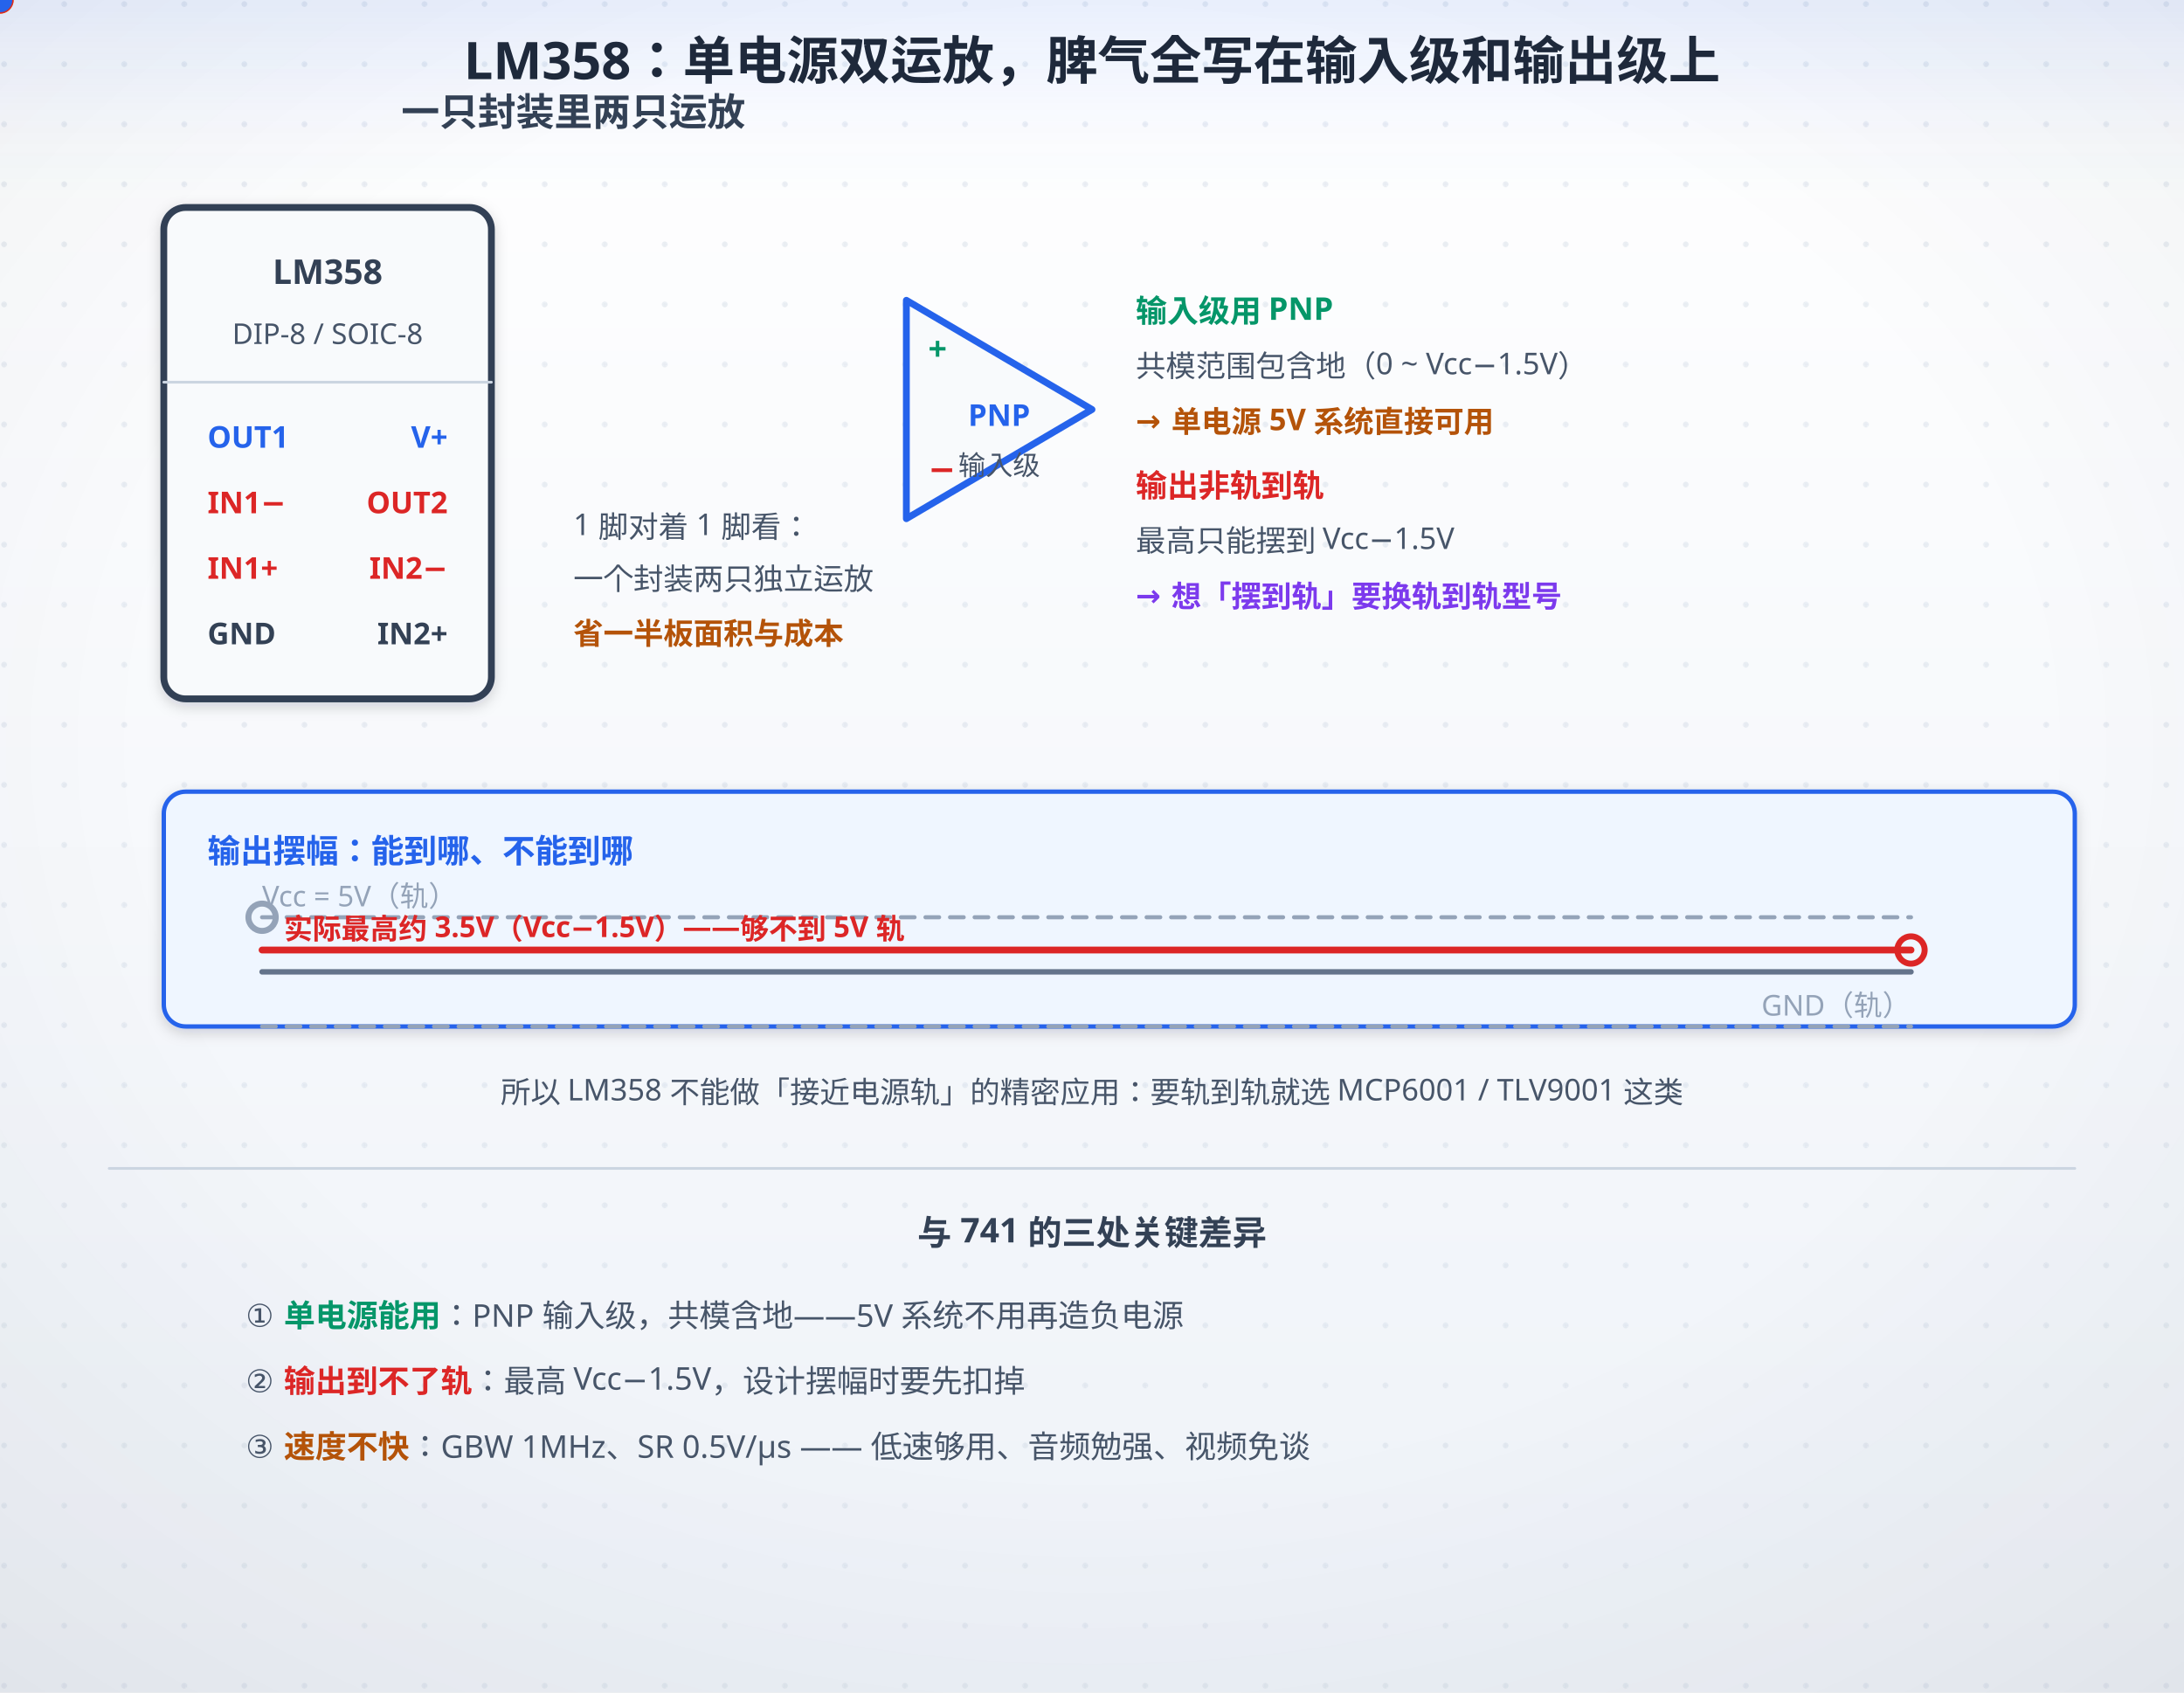
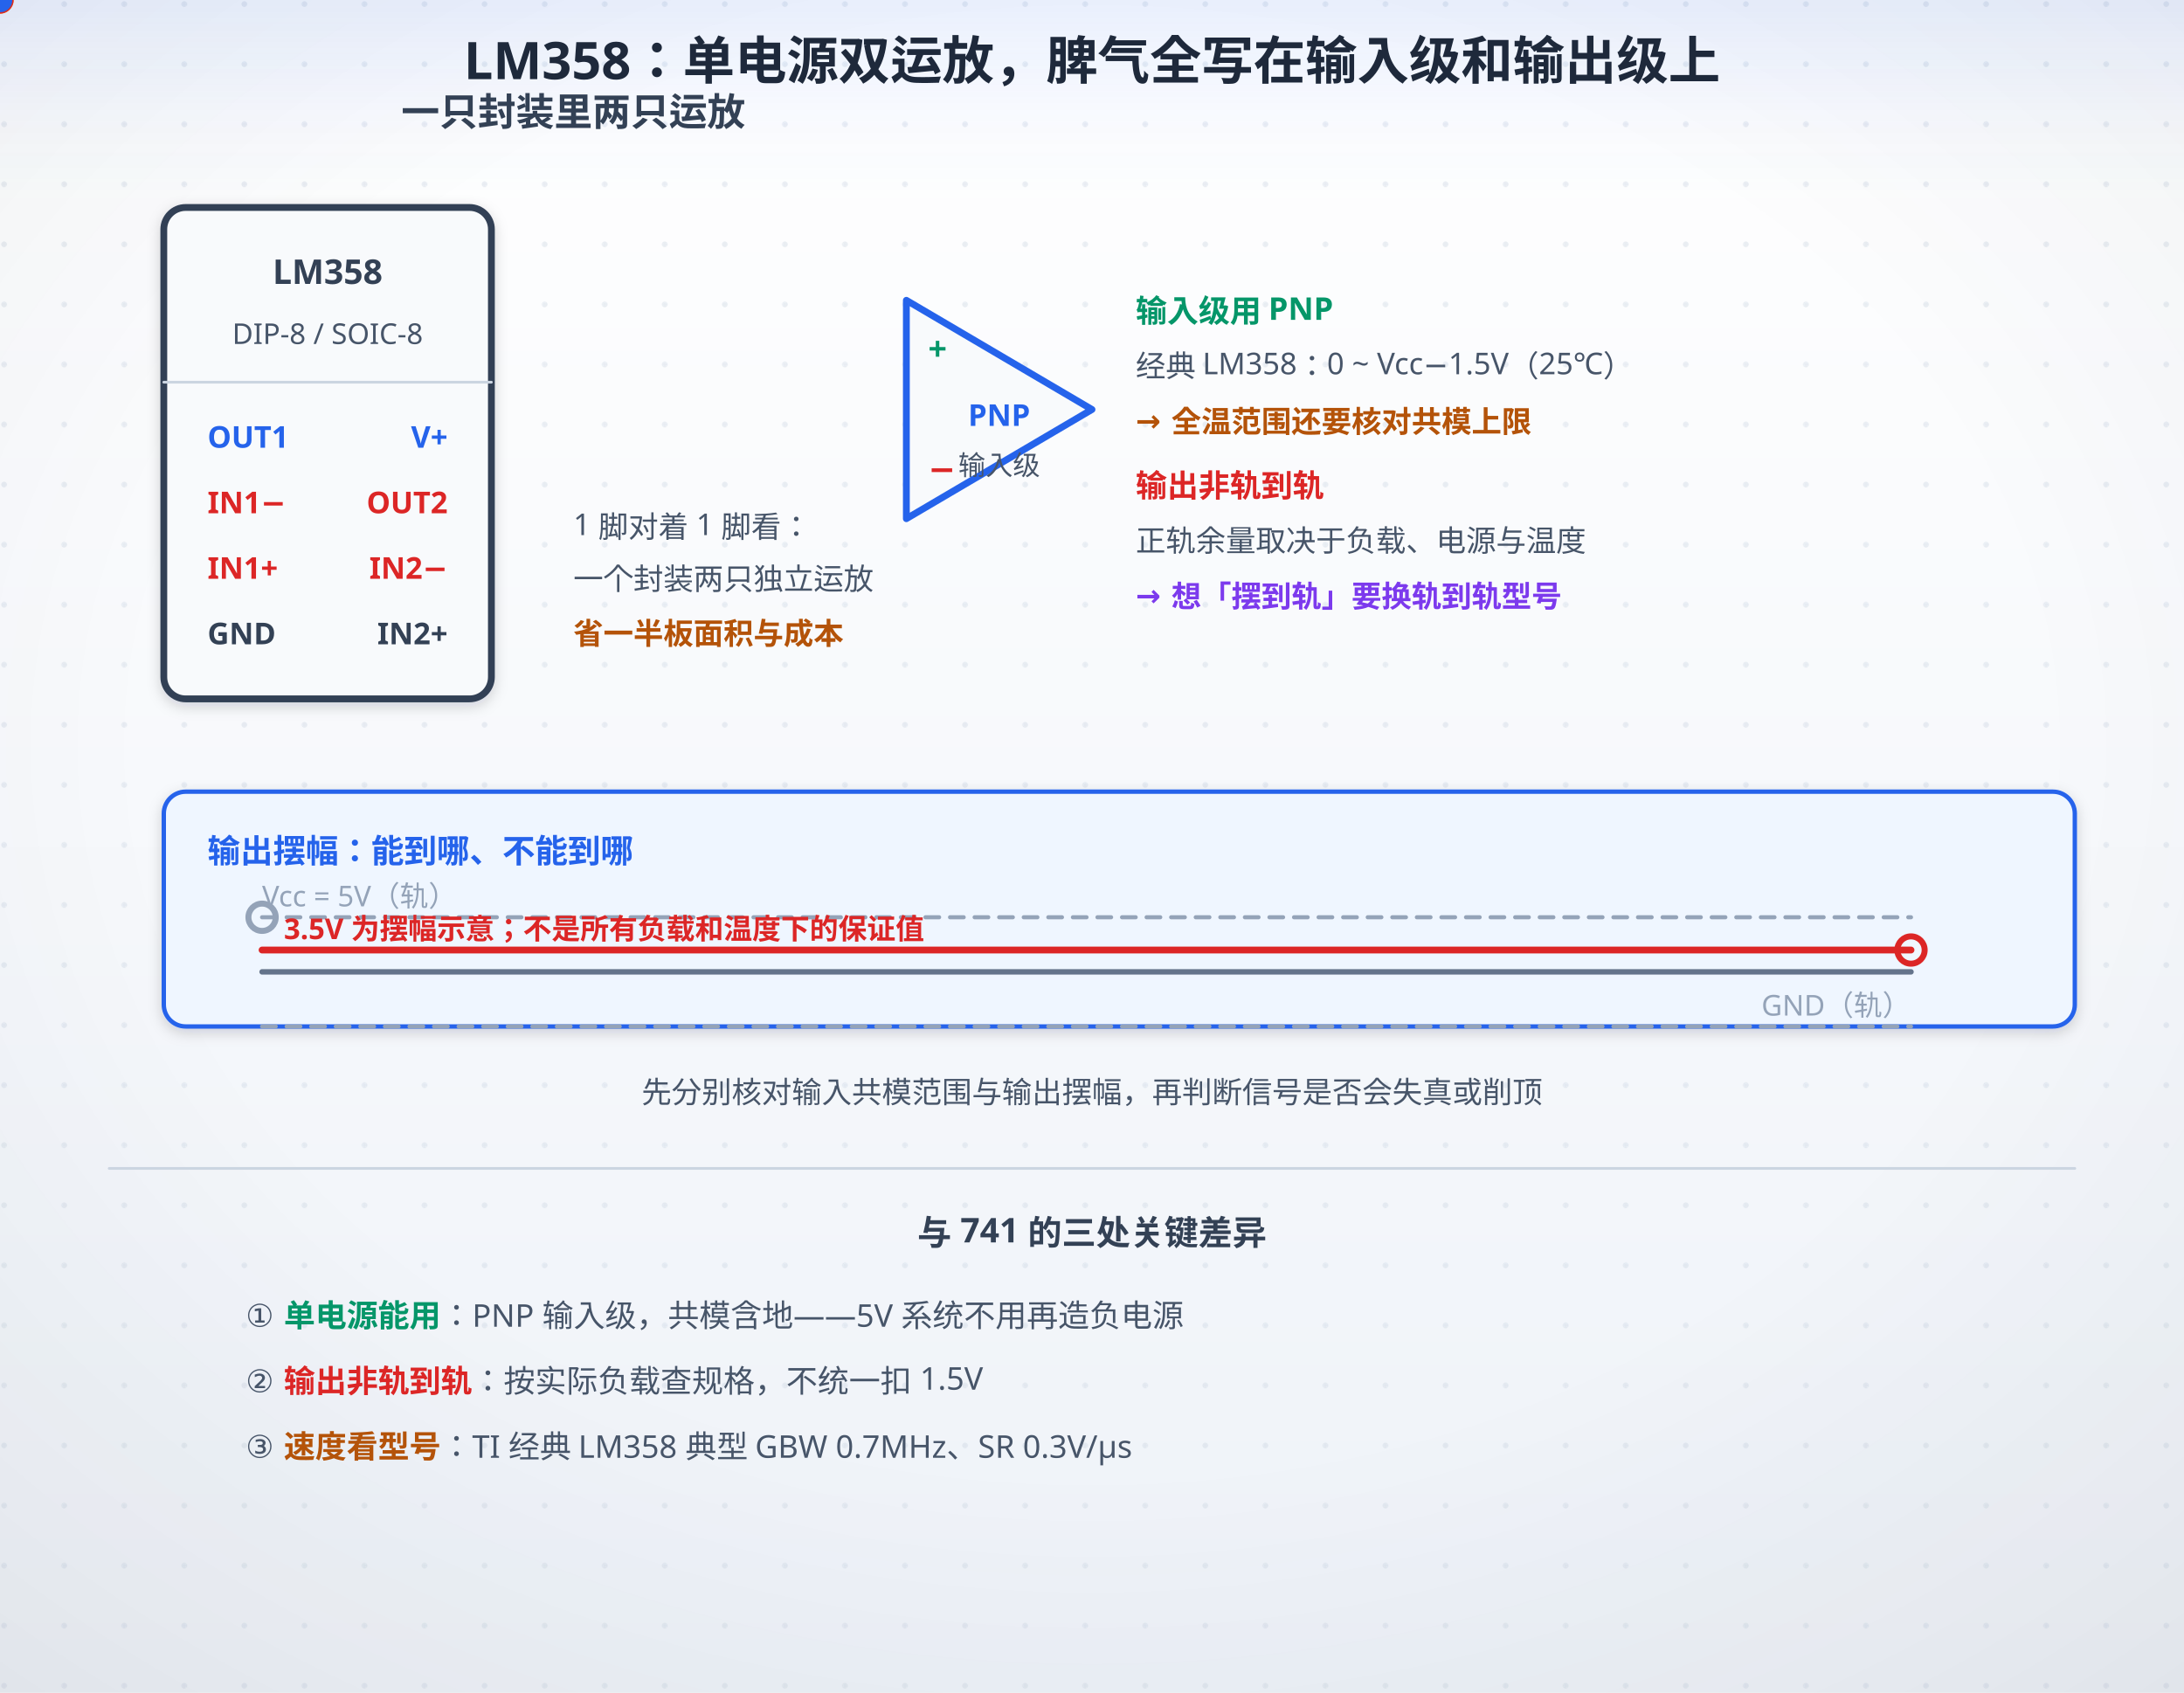
<svg xmlns="http://www.w3.org/2000/svg" width="800" height="620" viewBox="0 0 800 620">
  <defs>
    <linearGradient id="bgL" x1="0" y1="0" x2="0" y2="1">
      <stop offset="0" stop-color="#ffffff" />
      <stop offset="1" stop-color="#eef2f8" />
    </linearGradient>
    <linearGradient id="bgD" x1="0" y1="0" x2="0" y2="1">
      <stop offset="0" stop-color="#0a1020" />
      <stop offset="1" stop-color="#141d30" />
    </linearGradient>
    <radialGradient id="vig" cx="0.5" cy="0.44" r="0.78">
      <stop offset="0.55" stop-color="#0f172a" stop-opacity="0" />
      <stop offset="1" stop-color="#0f172a" stop-opacity="0.065" />
    </radialGradient>
    <linearGradient id="hdr" x1="0" y1="0" x2="0" y2="1">
      <stop offset="0" stop-color="#2563eb" stop-opacity="0.10" />
      <stop offset="0.55" stop-color="#2563eb" stop-opacity="0.030" />
      <stop offset="1" stop-color="#2563eb" stop-opacity="0" />
    </linearGradient>
    <linearGradient id="hdrD" x1="0" y1="0" x2="0" y2="1">
      <stop offset="0" stop-color="#60a5fa" stop-opacity="0.13" />
      <stop offset="0.55" stop-color="#60a5fa" stop-opacity="0.040" />
      <stop offset="1" stop-color="#60a5fa" stop-opacity="0" />
    </linearGradient>
    <pattern id="dots" width="22" height="22" patternUnits="userSpaceOnUse">
      <circle cx="1.5" cy="1.5" r="1.05" fill="#cbd5e1" />
    </pattern>
    <filter id="soft" x="-40%" y="-40%" width="180%" height="180%">
      <feDropShadow dx="0" dy="1.6" stdDeviation="2.4" flood-color="#0f172a" flood-opacity="0.17" />
    </filter>
    <filter id="pglow" x="-70%" y="-70%" width="240%" height="240%">
      <feGaussianBlur stdDeviation="2.1" result="b" />
      <feMerge>
        <feMergeNode in="b" />
        <feMergeNode in="SourceGraphic" />
      </feMerge>
    </filter>
  </defs>
  <rect class="page-bg" width="800" height="620" fill="url(#bgL)" />
  <rect width="800" height="620" fill="url(#dots)" opacity="0.40" />
  <rect class="page-vig" width="800" height="620" fill="url(#vig)" />
  <rect class="page-hdr" width="800" height="72" fill="url(#hdr)" />
  <style>
text{font-family:"Segoe UI","Microsoft YaHei",sans-serif;}
.page-bg{fill:url(#bgL)}
.page-vig{opacity:1}
.page-hdr{fill:url(#hdr)}
line,path,polyline,polygon{stroke-linecap:round;stroke-linejoin:round}
rect[fill="#f8fafc"],rect[fill="#eff6ff"],rect[fill="#ecfdf5"],rect[fill="#fffbeb"],rect[fill="#fef2f2"],rect[fill="#dbeafe"]{filter:url(#soft)}
/* 浅色下的「弱化色」文字偏淡（#94a3b8 在白底只有 2.6:1）→ 只压暗文字，不动同色的线/粒子 */
@media (prefers-color-scheme: light){
text[fill="#94a3b8"],tspan[fill="#94a3b8"]{fill:#64748b}
text[fill="#0ea5e9"],tspan[fill="#0ea5e9"]{fill:#0284c7}
text[fill="#f59e0b"],tspan[fill="#f59e0b"]{fill:#b45309}
}
@media (prefers-color-scheme: dark){
.page-bg{fill:url(#bgD)}
.page-vig{opacity:0.45}
.page-hdr{fill:url(#hdrD)}
[fill="#f8fafc"]{fill:#0f172a}
[fill="#f1f5f9"]{fill:#1e293b}[fill="#e0f2fe"]{fill:#082f49}[fill="#fff7ed"]{fill:#431407}
[fill="#d1fae5"]{fill:#022c22}[fill="#fee2e2"]{fill:#450a0a}
[fill="#1e293b"]{fill:#f1f5f9}[stroke="#1e293b"]{stroke:#f1f5f9}
[fill="#334155"]{fill:#e2e8f0}[stroke="#334155"]{stroke:#e2e8f0}
[fill="#475569"]{fill:#cbd5e1}[stroke="#475569"]{stroke:#cbd5e1}
[fill="#64748b"]{fill:#94a3b8}[stroke="#64748b"]{stroke:#94a3b8}
[fill="#dbeafe"]{fill:#1e3a8a}[fill="#eff6ff"]{fill:#172554}
[fill="#1d4ed8"]{fill:#60a5fa}[fill="#2563eb"]{fill:#60a5fa}[fill="#3b82f6"]{fill:#60a5fa}
[fill="#ecfdf5"]{fill:#022c22}[fill="#059669"]{fill:#34d399}[fill="#065f46"]{fill:#6ee7b7}[fill="#10b981"]{fill:#34d399}
[fill="#34d399"]{fill:#065f46}
[fill="#fffbeb"]{fill:#451a03}[fill="#b45309"]{fill:#fcd34d}[fill="#92400e"]{fill:#fcd34d}[fill="#f59e0b"]{fill:#fbbf24}
[fill="#fef2f2"]{fill:#450a0a}[fill="#dc2626"]{fill:#f87171}[fill="#991b1b"]{fill:#fca5a5}
[fill="#cbd5e1"]{fill:#334155}[stroke="#cbd5e1"]{stroke:#475569}
[fill="#ffffff"]{fill:#0f172a}[fill="#94a3b8"]{fill:#8497ad}[stroke="#94a3b8"]{stroke:#64748b}
[fill="#7c3aed"]{fill:#a78bfa}[stroke="#7c3aed"]{stroke:#a78bfa}
[fill="#b91c1c"]{fill:#f87171}[stroke="#b91c1c"]{stroke:#f87171}
[fill="#0369a1"]{fill:#7dd3fc}[stroke="#0369a1"]{stroke:#7dd3fc}
[fill="#0284c7"]{fill:#7dd3fc}[stroke="#0284c7"]{stroke:#7dd3fc}
text[fill="#fff"]{fill:#0f172a}
}
</style>
  <text x="400" y="29" text-anchor="middle" font-size="19" font-weight="bold" fill="#1e293b">LM358：单电源双运放，脾气全写在输入级和输出级上</text>
  <text x="210" y="46" text-anchor="middle" font-size="14" font-weight="bold" fill="#334155">一只封装里两只运放</text>
  <rect x="60" y="76" width="120" height="180" rx="8" fill="#f8fafc" stroke="#334155" stroke-width="2.5" />
  <text x="120" y="104" text-anchor="middle" font-size="12.5" font-weight="bold" fill="#334155">LM358</text>
  <text x="120" y="126" text-anchor="middle" font-size="10.5" fill="#475569">DIP-8 / SOIC-8</text>
  <line x1="60" y1="140" x2="180" y2="140" stroke="#cbd5e1" stroke-width="1" />
  <text x="76" y="164" font-size="11" font-weight="bold" fill="#2563eb">OUT1</text>
  <text x="164" y="164" text-anchor="end" font-size="11" font-weight="bold" fill="#2563eb">V+</text>
  <text x="76" y="188" font-size="11" font-weight="bold" fill="#dc2626">IN1−</text>
  <text x="164" y="188" text-anchor="end" font-size="11" font-weight="bold" fill="#dc2626">OUT2</text>
  <text x="76" y="212" font-size="11" font-weight="bold" fill="#dc2626">IN1+</text>
  <text x="164" y="212" text-anchor="end" font-size="11" font-weight="bold" fill="#dc2626">IN2−</text>
  <text x="76" y="236" font-size="11" font-weight="bold" fill="#334155">GND</text>
  <text x="164" y="236" text-anchor="end" font-size="11" font-weight="bold" fill="#334155">IN2+</text>
  <text x="210" y="196" font-size="11" fill="#475569">1 脚对着 1 脚看：</text>
  <text x="210" y="216" font-size="11" fill="#475569">一个封装两只独立运放</text>
  <text x="210" y="236" font-size="11" font-weight="bold" fill="#b45309">省一半板面积与成本</text>
  <polygon points="332,110 332,190 400,150" fill="#f8fafc" stroke="#2563eb" stroke-width="2.5" />
  <text x="340" y="132" font-size="12" font-weight="bold" fill="#059669">+</text>
  <text x="340" y="176" font-size="12" font-weight="bold" fill="#dc2626">−</text>
  <text x="366" y="156" text-anchor="middle" font-size="11" font-weight="bold" fill="#2563eb">PNP</text>
  <text x="366" y="174" text-anchor="middle" font-size="10" fill="#475569">输入级</text>
  <text x="416" y="118" font-size="11.5" font-weight="bold" fill="#059669">输入级用 PNP</text>
-   <text x="416" y="138" font-size="11" fill="#475569">共模范围包含地（0 ~ Vcc−1.5V）</text>
-   <text x="416" y="158" font-size="11" font-weight="bold" fill="#b45309">→ 单电源 5V 系统直接可用</text>
+   <text x="416" y="138" font-size="11" fill="#475569">经典 LM358：0 ~ Vcc−1.5V（25℃）</text>
+   <text x="416" y="158" font-size="11" font-weight="bold" fill="#b45309">→ 全温范围还要核对共模上限</text>
  <text x="416" y="182" font-size="11.5" font-weight="bold" fill="#dc2626">输出非轨到轨</text>
-   <text x="416" y="202" font-size="11" fill="#475569">最高只能摆到 Vcc−1.5V</text>
+   <text x="416" y="202" font-size="11" fill="#475569">正轨余量取决于负载、电源与温度</text>
  <text x="416" y="222" font-size="11" font-weight="bold" fill="#7c3aed">→ 想「摆到轨」要换轨到轨型号</text>
  <circle r="5" fill="#f59e0b">
    <animateMotion dur="11s" begin="-0.3s" repeatCount="indefinite" path="M182,164 L330,150" />
  </circle>
  <circle r="5" fill="#dc2626">
    <animateMotion dur="11s" begin="-1.1s" repeatCount="indefinite" path="M330,170 L182,188" />
  </circle>
  <rect x="60" y="290" width="700" height="86" rx="8" fill="#eff6ff" stroke="#2563eb" stroke-width="1.6" />
  <text x="76" y="316" font-size="12" font-weight="bold" fill="#2563eb">输出摆幅：能到哪、不能到哪</text>
  <line x1="96" y1="356" x2="700" y2="356" stroke="#64748b" stroke-width="2" />
  <line x1="96" y1="336" x2="700" y2="336" stroke="#94a3b8" stroke-width="1.5" stroke-dasharray="5,4" />
  <text x="96" y="332" font-size="10.5" fill="#94a3b8">Vcc = 5V（轨）</text>
  <line x1="96" y1="376" x2="700" y2="376" stroke="#94a3b8" stroke-width="1.5" stroke-dasharray="5,4" />
  <text x="700" y="372" text-anchor="end" font-size="10.5" fill="#94a3b8">GND（轨）</text>
  <line x1="96" y1="348" x2="700" y2="348" stroke="#dc2626" stroke-width="2.5" />
-   <text x="104" y="344" font-size="10.5" font-weight="bold" fill="#dc2626">实际最高约 3.5V（Vcc−1.5V）——够不到 5V 轨</text>
-   <text x="400" y="404" text-anchor="middle" font-size="11" fill="#475569">所以 LM358 不能做「接近电源轨」的精密应用：要轨到轨就选 MCP6001 / TLV9001 这类</text>
+   <text x="104" y="344" font-size="10.5" font-weight="bold" fill="#dc2626">3.5V 为摆幅示意；不是所有负载和温度下的保证值</text>
+   <text x="400" y="404" text-anchor="middle" font-size="11" fill="#475569">先分别核对输入共模范围与输出摆幅，再判断信号是否会失真或削顶</text>
  <line x1="40" y1="428" x2="760" y2="428" stroke="#cbd5e1" stroke-width="1" />
  <text x="400" y="456" text-anchor="middle" font-size="12.5" font-weight="bold" fill="#334155">与 741 的三处关键差异</text>
  <text x="90" y="486" font-size="11.5" fill="#475569">① <tspan font-weight="bold" fill="#059669">单电源能用</tspan>：PNP 输入级，共模含地——5V 系统不用再造负电源</text>
-   <text x="90" y="510" font-size="11.5" fill="#475569">② <tspan font-weight="bold" fill="#dc2626">输出到不了轨</tspan>：最高 Vcc−1.5V，设计摆幅时要先扣掉</text>
-   <text x="90" y="534" font-size="11.5" fill="#475569">③ <tspan font-weight="bold" fill="#b45309">速度不快</tspan>：GBW 1MHz、SR 0.5V/µs —— 低速够用、音频勉强、视频免谈</text>
+   <text x="90" y="510" font-size="11.5" fill="#475569">② <tspan font-weight="bold" fill="#dc2626">输出非轨到轨</tspan>：按实际负载查规格，不统一扣 1.5V</text>
+   <text x="90" y="534" font-size="11.5" fill="#475569">③ <tspan font-weight="bold" fill="#b45309">速度看型号</tspan>：TI 经典 LM358 典型 GBW 0.7MHz、SR 0.3V/µs</text>
  <circle r="4.5" fill="#059669">
    <animateMotion dur="11s" begin="-0.5s" repeatCount="indefinite" path="M76,164 L158,164" />
  </circle>
  <circle r="4.5" fill="#dc2626">
    <animateMotion dur="11s" begin="-1.2s" repeatCount="indefinite" path="M76,188 L160,180" />
  </circle>
  <circle r="4.5" fill="#2563eb">
    <animateMotion dur="11s" begin="-1.9s" repeatCount="indefinite" path="M96,356 L696,356" />
  </circle>
  <circle cx="700" cy="348" r="5" fill="none" stroke="#dc2626" stroke-width="2.2">
    <animate attributeName="r" values="5;12;5" dur="2.0s" repeatCount="indefinite" />
  </circle>
  <circle cx="96" cy="336" r="5" fill="none" stroke="#94a3b8" stroke-width="2.2">
    <animate attributeName="r" values="5;12;5" dur="2.0s" begin="-1.0s" repeatCount="indefinite" />
  </circle>
  <rect x="328" y="108" width="78" height="88" rx="10" fill="none" stroke="#2563eb" stroke-width="2.5" opacity="0" filter="url(#pglow)">
    <animate attributeName="opacity" values="0.15;0.9;0.15" dur="2.0s" repeatCount="indefinite" />
  </rect>
  <g>
    <animateTransform attributeName="transform" type="translate" values="0 6.0;0 0.0;0 0.0;0 6.0;0 6.0" keyTimes="0;0.03;0.2;0.25;1" dur="11s" repeatCount="indefinite" />
    <rect x="102.4" y="577.0" width="595.2" height="24.1" rx="12.0" fill="#2563eb" fill-opacity="0.09" stroke="#2563eb" stroke-opacity="0.38" stroke-width="1.3" filter="url(#soft)" opacity="0">
      <animate attributeName="opacity" values="0;1;1;0;0" keyTimes="0;0.03;0.2;0.25;1" dur="11s" repeatCount="indefinite" />
    </rect>
    <text x="400" y="590" text-anchor="middle" font-size="14.5" font-weight="bold" fill="#2563eb" opacity="0">① 单封装双运放：一个封装两只独立运放，省面积省成本（板子上最常见的就是它）<animate attributeName="opacity" values="0;1;1;0;0" keyTimes="0;0.03;0.2;0.25;1" dur="11s" repeatCount="indefinite" />
    </text>
  </g>
  <g>
    <animateTransform attributeName="transform" type="translate" values="0 6.0;0 6.0;0 0.0;0 0.0;0 6.0;0 6.0" keyTimes="0;0.25;0.3;0.5;0.55;1" dur="11s" repeatCount="indefinite" />
    <rect x="171.9" y="577.0" width="456.2" height="24.1" rx="12.0" fill="#059669" fill-opacity="0.09" stroke="#059669" stroke-opacity="0.38" stroke-width="1.3" filter="url(#soft)" opacity="0">
      <animate attributeName="opacity" values="0;0;1;1;0;0" keyTimes="0;0.25;0.3;0.5;0.55;1" dur="11s" repeatCount="indefinite" />
    </rect>
    <text x="400" y="590" text-anchor="middle" font-size="14.5" font-weight="bold" fill="#059669" opacity="0">② 输入级 PNP → 共模范围含地：这是它能吃单电源的根本原因<animate attributeName="opacity" values="0;0;1;1;0;0" keyTimes="0;0.25;0.3;0.5;0.55;1" dur="11s" repeatCount="indefinite" />
    </text>
  </g>
  <g>
    <animateTransform attributeName="transform" type="translate" values="0 6.0;0 6.0;0 0.0;0 0.0;0 6.0;0 6.0" keyTimes="0;0.55;0.6;0.8;0.85;1" dur="11s" repeatCount="indefinite" />
-     <rect x="151.2" y="577.0" width="497.6" height="24.1" rx="12.0" fill="#dc2626" fill-opacity="0.09" stroke="#dc2626" stroke-opacity="0.38" stroke-width="1.3" filter="url(#soft)" opacity="0">
+     <rect x="170.6" y="577.0" width="458.8" height="24.1" rx="12.0" fill="#dc2626" fill-opacity="0.09" stroke="#dc2626" stroke-opacity="0.38" stroke-width="1.3" filter="url(#soft)" opacity="0">
      <animate attributeName="opacity" values="0;0;1;1;0;0" keyTimes="0;0.55;0.6;0.8;0.85;1" dur="11s" repeatCount="indefinite" />
    </rect>
-     <text x="400" y="590" text-anchor="middle" font-size="14.5" font-weight="bold" fill="#dc2626" opacity="0">③ 输出非轨到轨：最高只到 Vcc−1.5V，算摆幅时必须先扣掉这 1.5V<animate attributeName="opacity" values="0;0;1;1;0;0" keyTimes="0;0.55;0.6;0.8;0.85;1" dur="11s" repeatCount="indefinite" />
+     <text x="400" y="590" text-anchor="middle" font-size="14.5" font-weight="bold" fill="#dc2626" opacity="0">③ 输出非轨到轨：余量随负载和温度变化，按具体型号手册核对<animate attributeName="opacity" values="0;0;1;1;0;0" keyTimes="0;0.55;0.6;0.8;0.85;1" dur="11s" repeatCount="indefinite" />
    </text>
  </g>
  <g>
    <animateTransform attributeName="transform" type="translate" values="0 6.0;0 6.0;0 0.0;0 0.0" keyTimes="0;0.85;0.9;1" dur="11s" repeatCount="indefinite" />
-     <rect x="153.5" y="577.0" width="493.1" height="24.1" rx="12.0" fill="#b45309" fill-opacity="0.09" stroke="#b45309" stroke-opacity="0.38" stroke-width="1.3" filter="url(#soft)" opacity="0">
+     <rect x="149.8" y="577.0" width="500.3" height="24.1" rx="12.0" fill="#b45309" fill-opacity="0.09" stroke="#b45309" stroke-opacity="0.38" stroke-width="1.3" filter="url(#soft)" opacity="0">
      <animate attributeName="opacity" values="0;0;1;1" keyTimes="0;0.85;0.9;1" dur="11s" repeatCount="indefinite" />
    </rect>
-     <text x="400" y="590" text-anchor="middle" font-size="14.5" font-weight="bold" fill="#b45309" opacity="0">④ 速度定位：GBW 1MHz / SR 0.5V/µs —— 低速信号链的默认答案<animate attributeName="opacity" values="0;0;1;1" keyTimes="0;0.85;0.9;1" dur="11s" repeatCount="indefinite" />
+     <text x="400" y="590" text-anchor="middle" font-size="14.5" font-weight="bold" fill="#b45309" opacity="0">④ TI 经典 LM358：典型 GBW 0.7MHz / SR 0.3V/µs；B 版参数不同<animate attributeName="opacity" values="0;0;1;1" keyTimes="0;0.85;0.9;1" dur="11s" repeatCount="indefinite" />
    </text>
  </g>
</svg>
